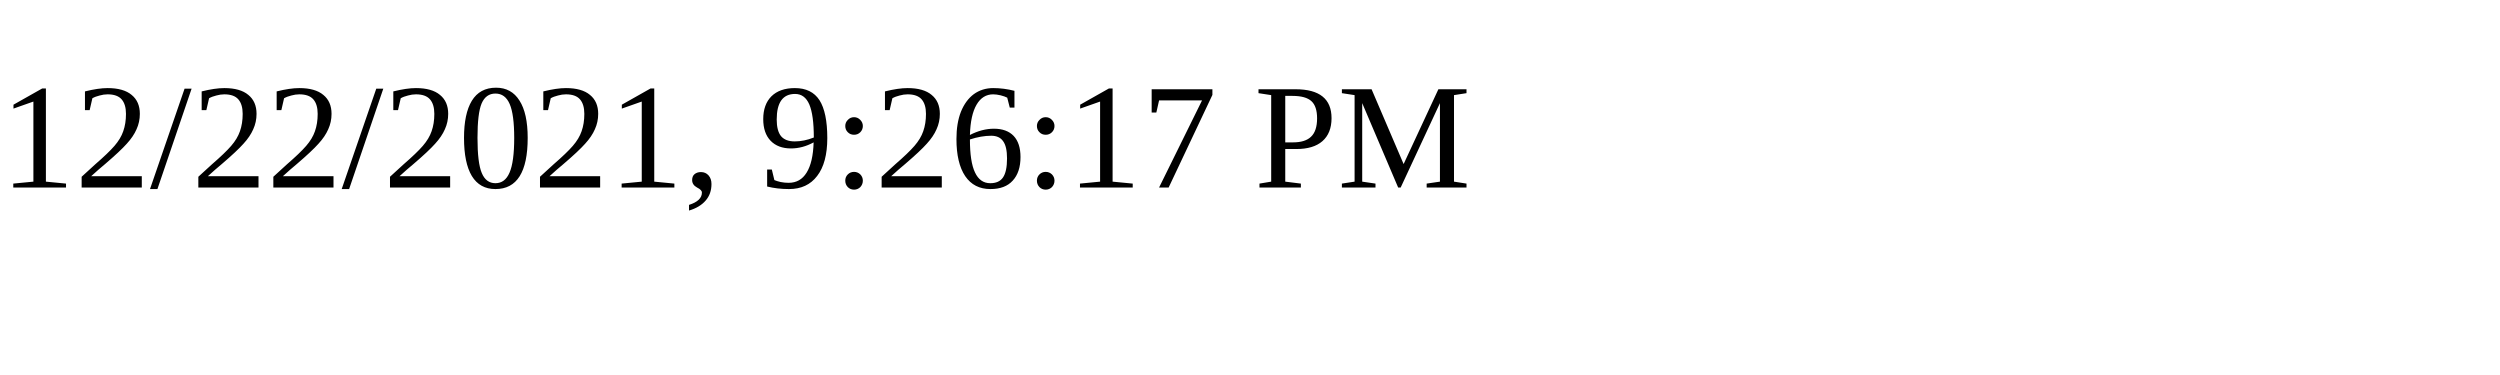
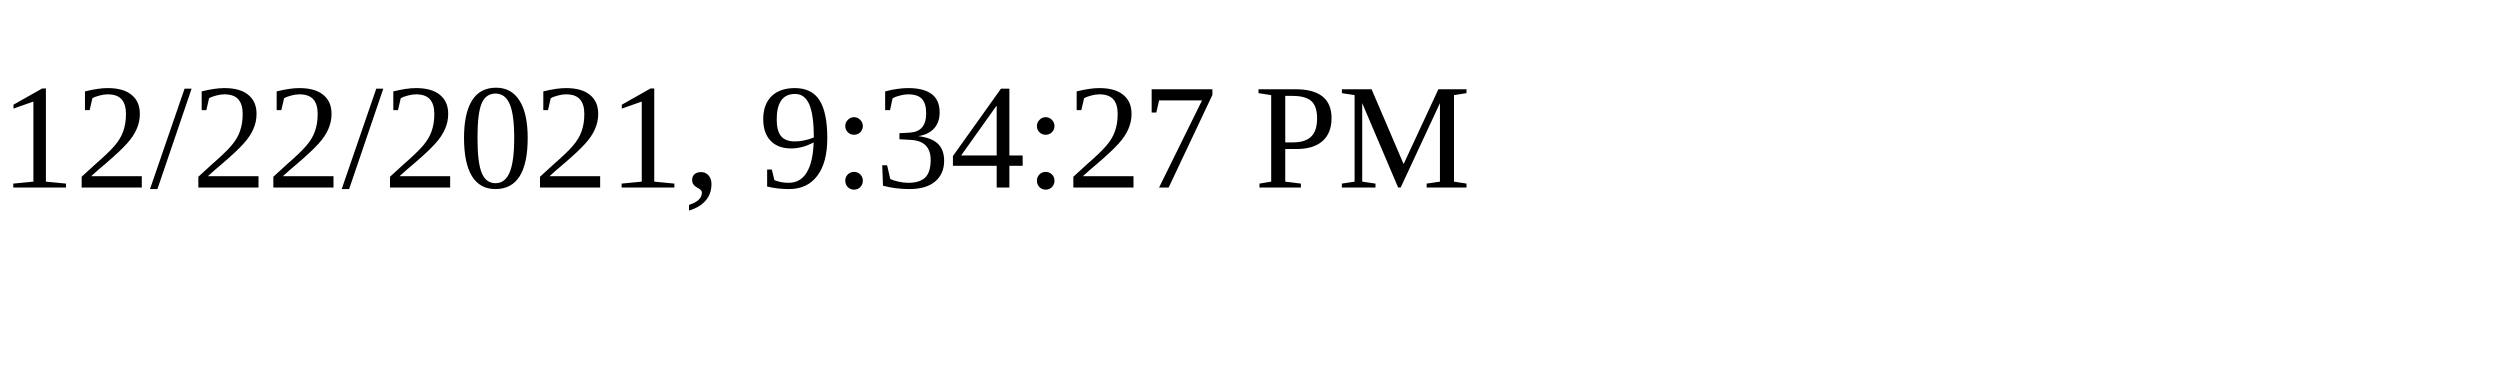
<svg xmlns="http://www.w3.org/2000/svg" height="30" width="200">
-   <text x="0" y="15">12/22/2021, 9:26:17 PM</text>
+   <text x="0" y="15">12/22/2021, 9:34:27 PM</text>
</svg>
